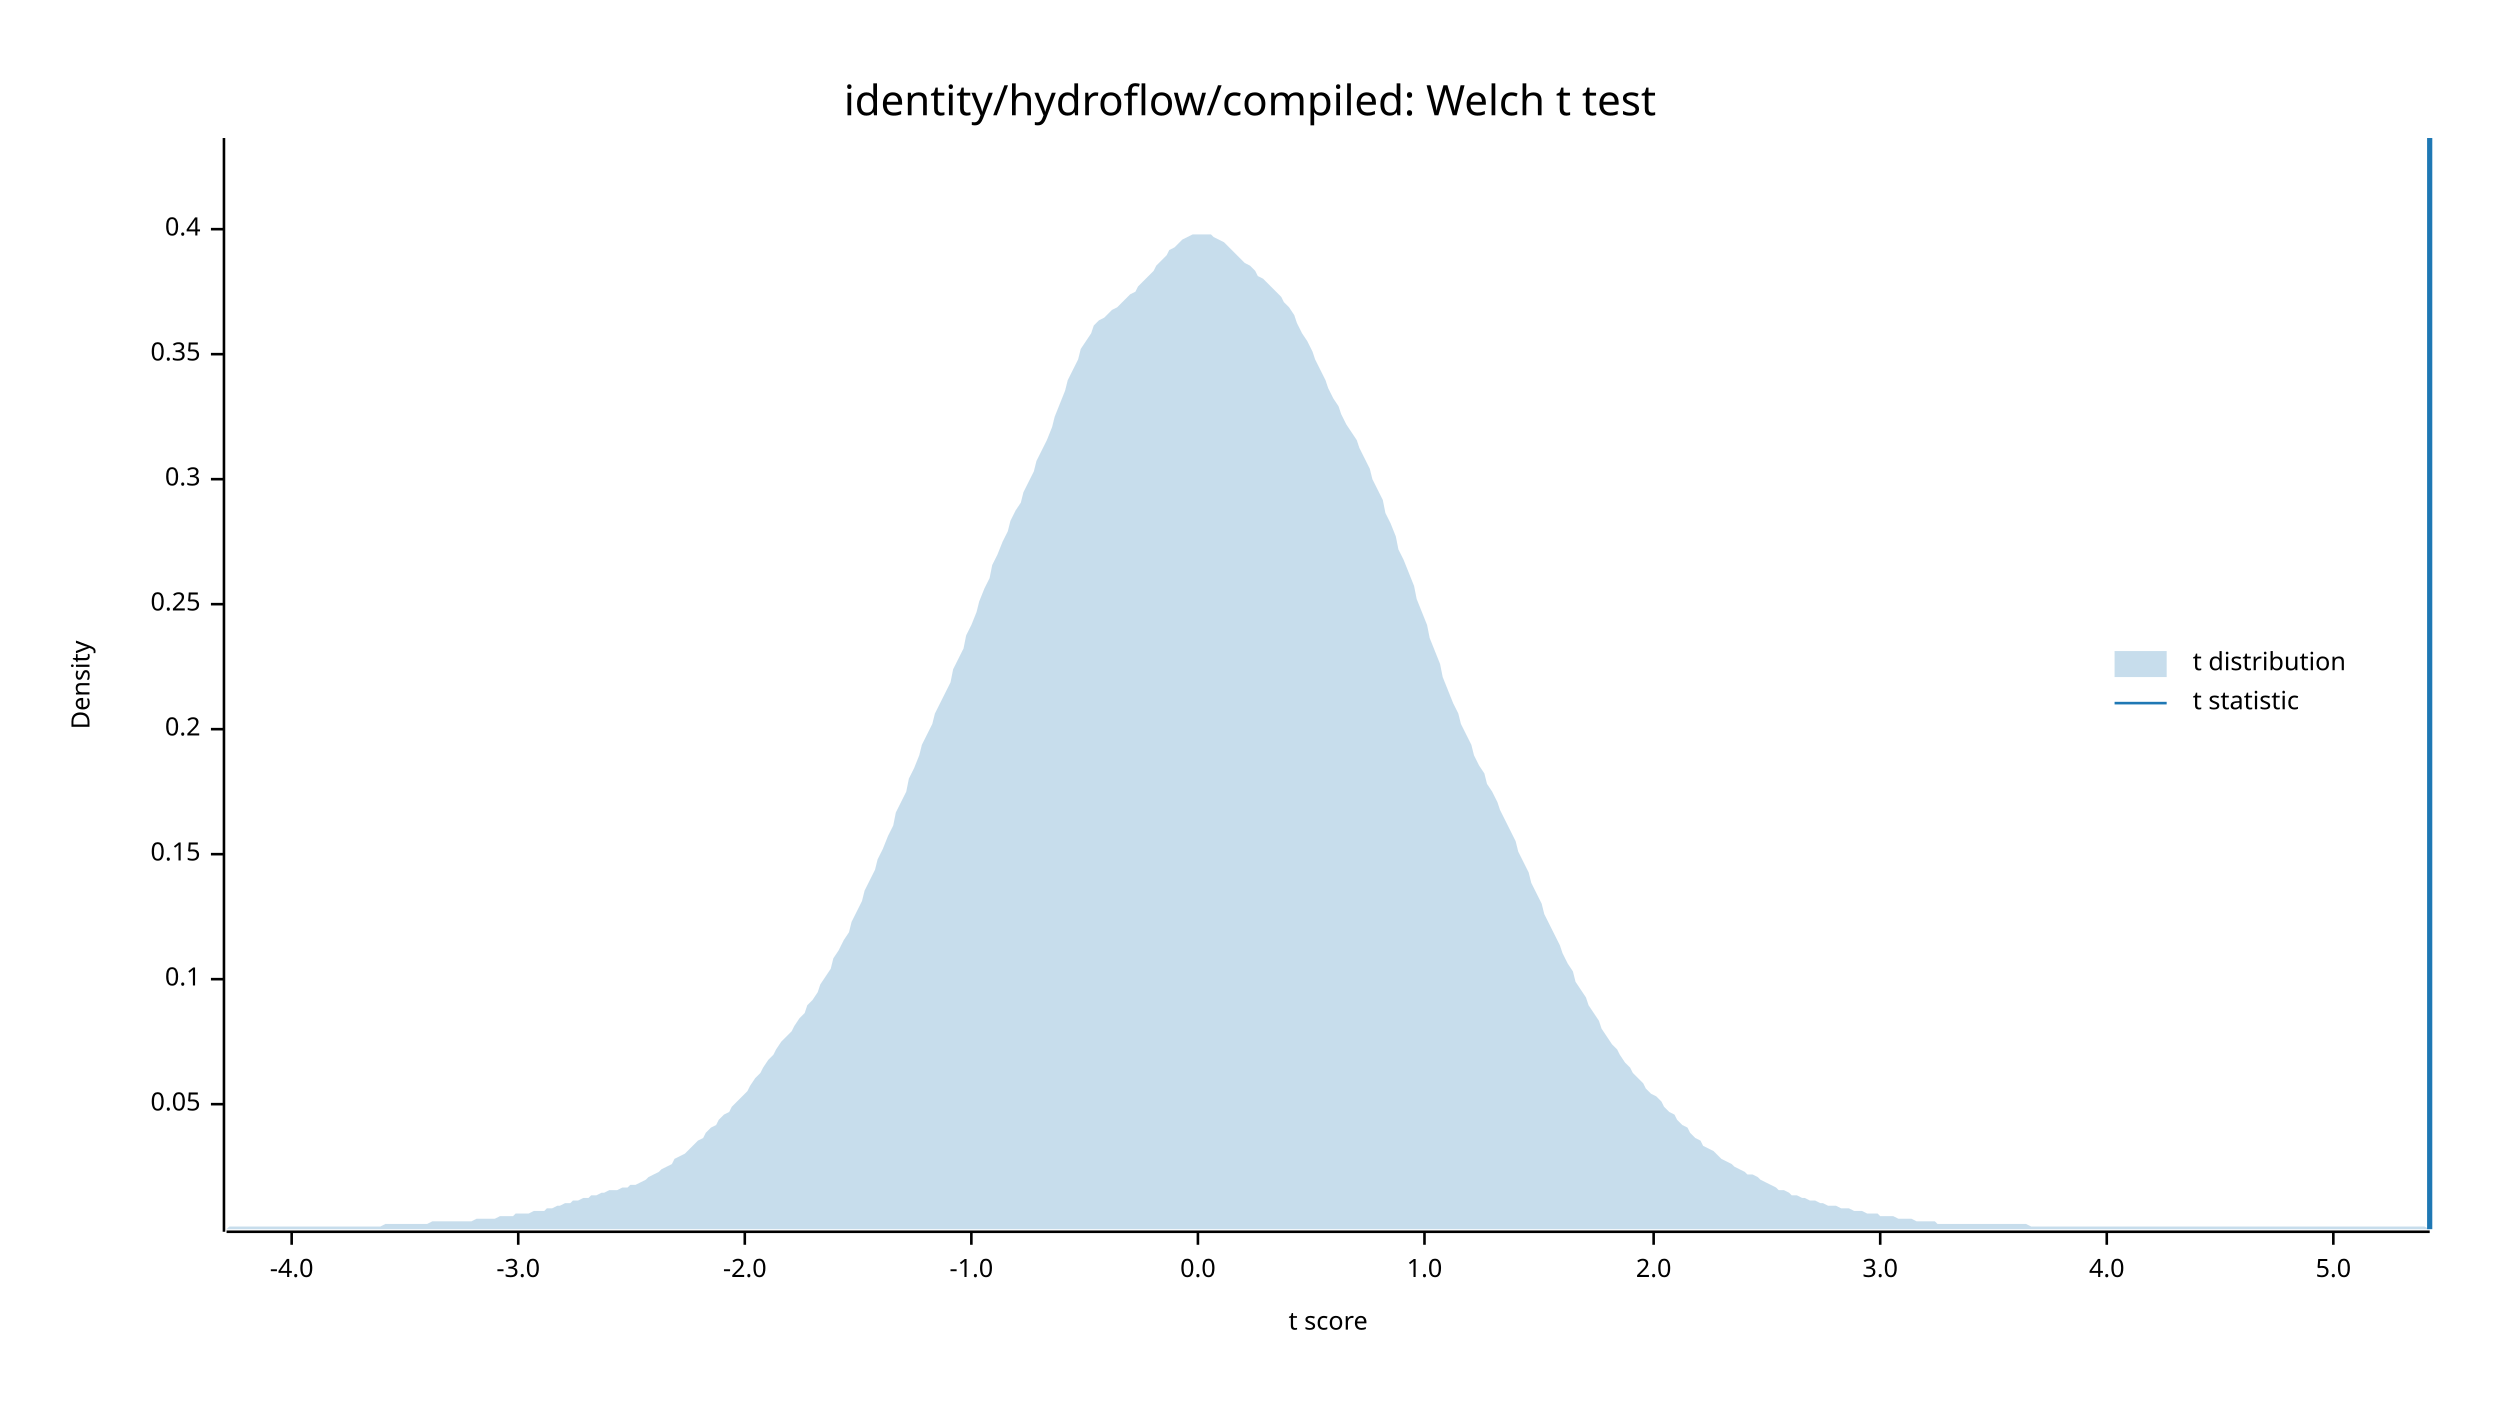
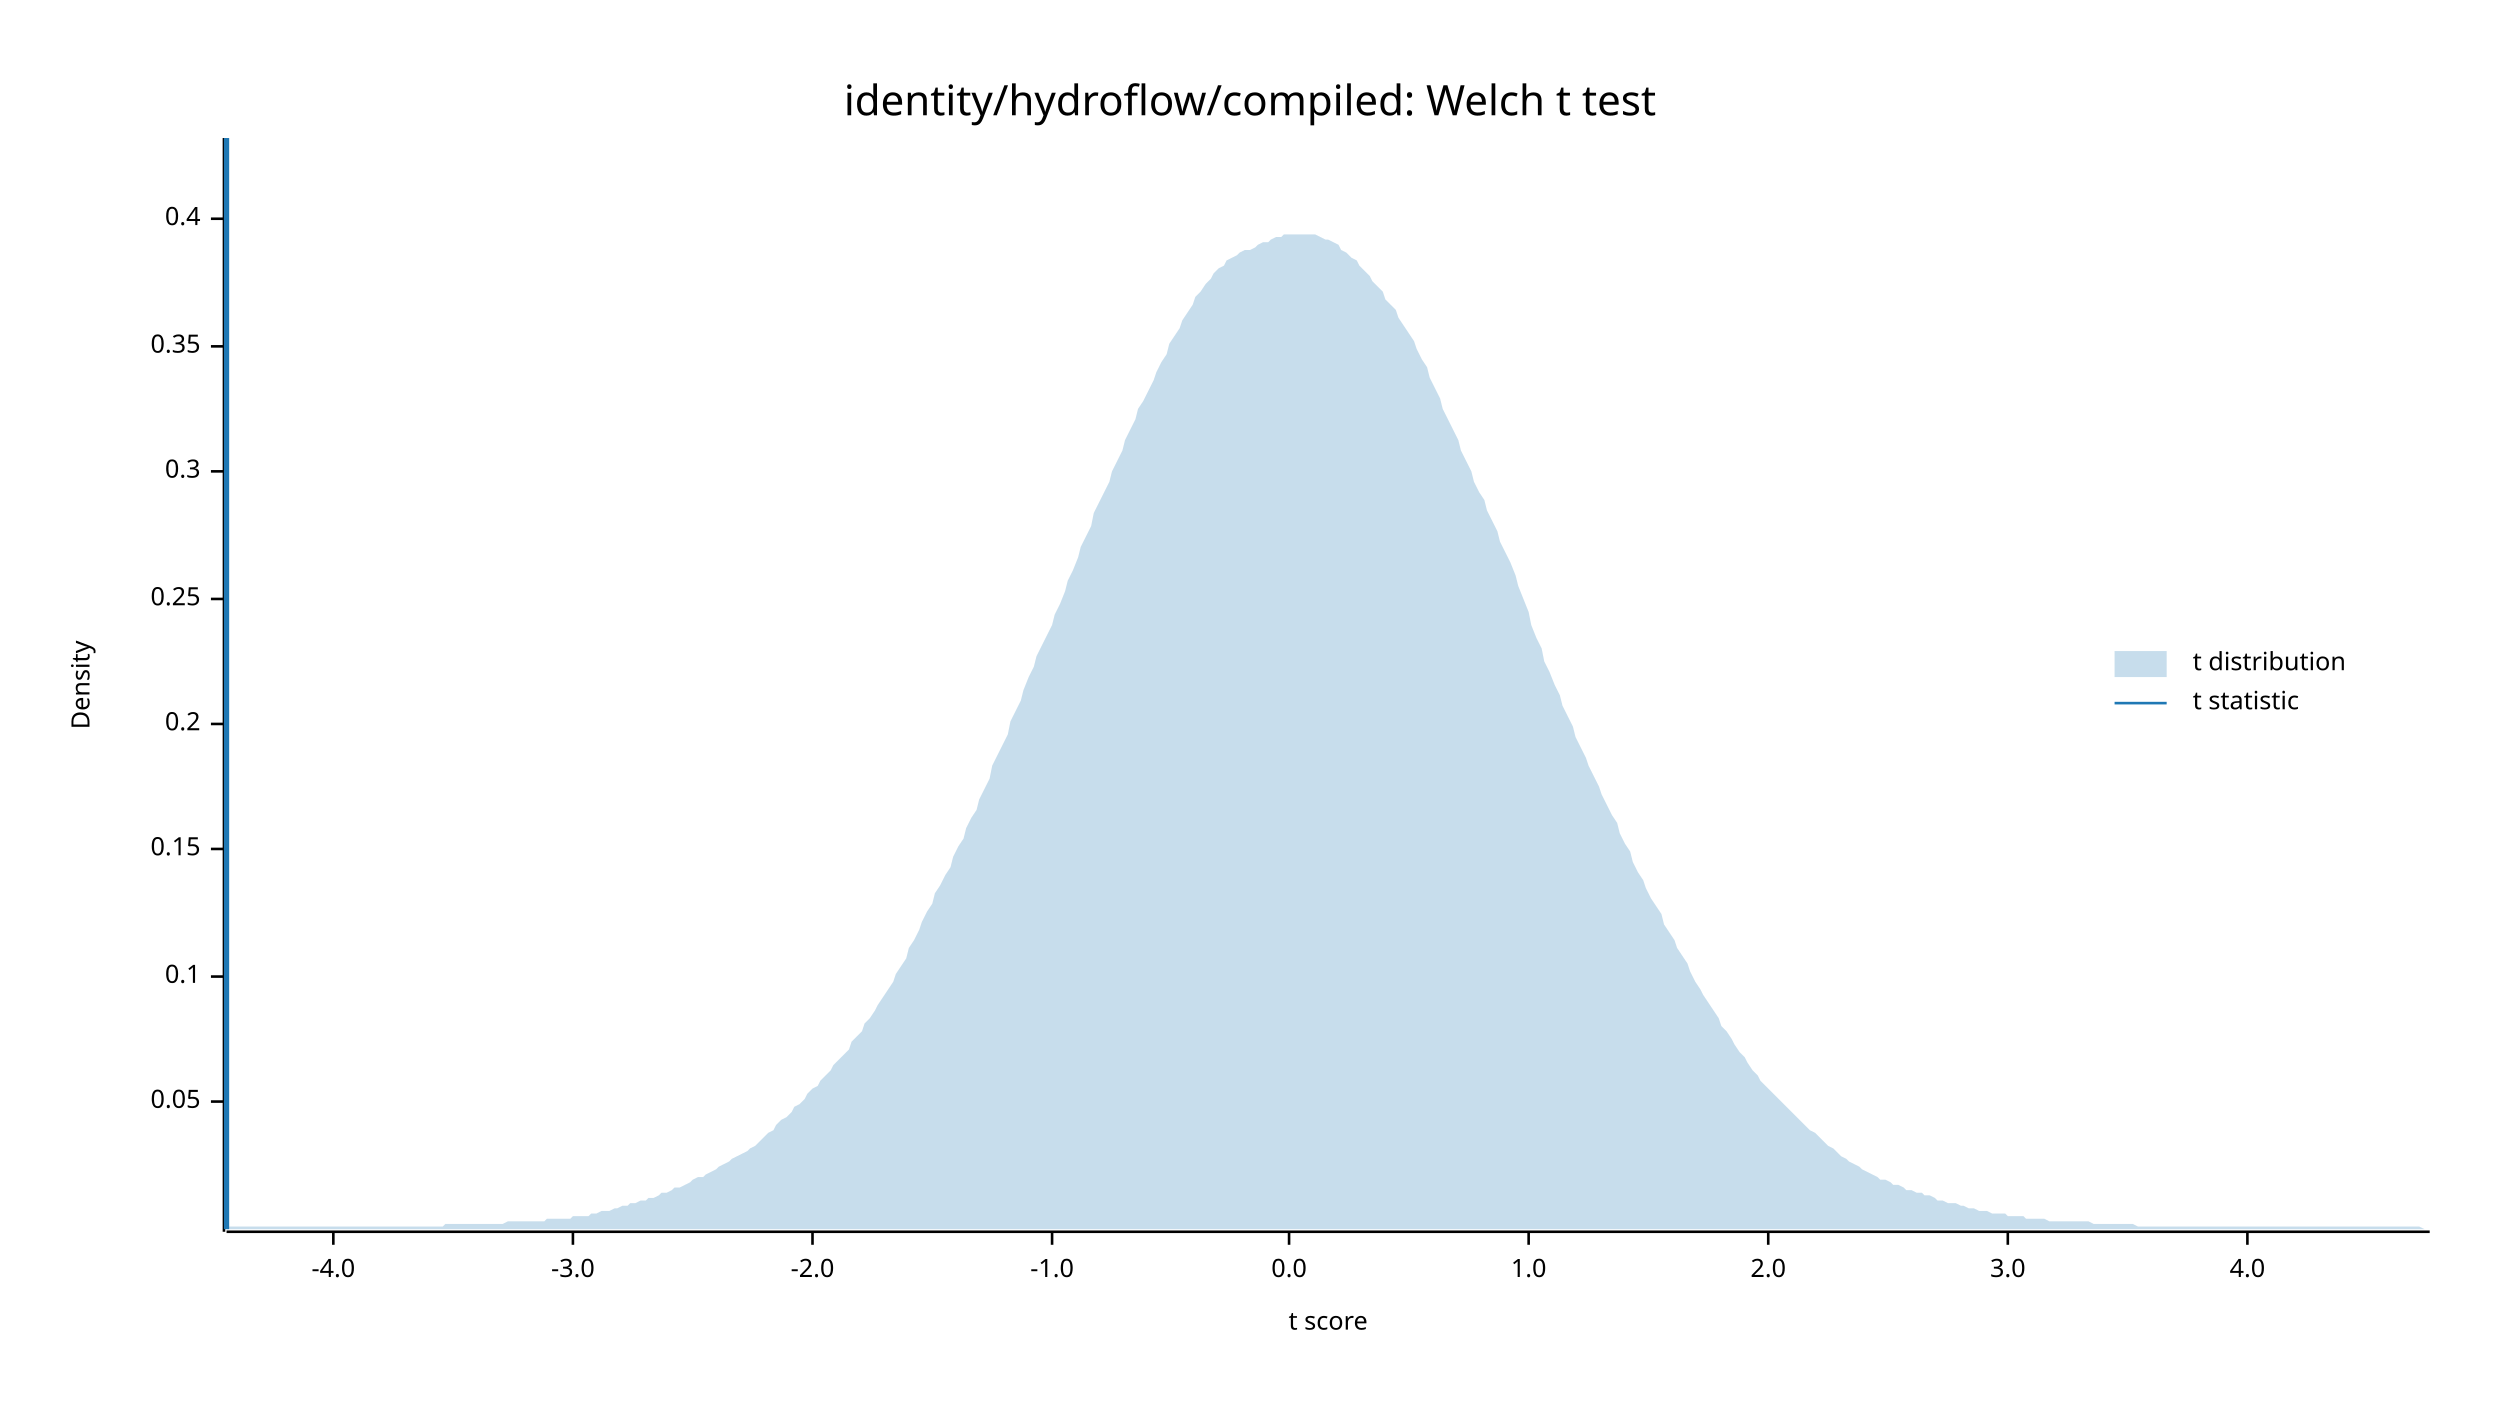
<svg xmlns="http://www.w3.org/2000/svg" width="960" height="540" viewBox="0 0 960 540">
  <text x="480" y="32" dy="0.76em" text-anchor="middle" font-family="sans-serif" font-size="16.129" opacity="1" fill="#000000">
identity/hydroflow/compiled: Welch t test
</text>
  <text x="27" y="263" dy="0.76em" text-anchor="middle" font-family="sans-serif" font-size="9.677" opacity="1" fill="#000000" transform="rotate(270, 27, 263)">
Density
</text>
  <text x="510" y="513" dy="-0.5ex" text-anchor="middle" font-family="sans-serif" font-size="9.677" opacity="1" fill="#000000">
t score
</text>
  <polyline fill="none" opacity="1" stroke="#000000" stroke-width="1" points="86,53 86,473 " />
-   <text x="77" y="424" dy="0.5ex" text-anchor="end" font-family="sans-serif" font-size="9.677" opacity="1" fill="#000000">
+   <text x="77" y="423" dy="0.5ex" text-anchor="end" font-family="sans-serif" font-size="9.677" opacity="1" fill="#000000">
0.05
</text>
-   <polyline fill="none" opacity="1" stroke="#000000" stroke-width="1" points="81,424 86,424 " />
-   <text x="77" y="376" dy="0.5ex" text-anchor="end" font-family="sans-serif" font-size="9.677" opacity="1" fill="#000000">
+   <polyline fill="none" opacity="1" stroke="#000000" stroke-width="1" points="81,423 86,423 " />
+   <text x="77" y="375" dy="0.5ex" text-anchor="end" font-family="sans-serif" font-size="9.677" opacity="1" fill="#000000">
0.1
</text>
-   <polyline fill="none" opacity="1" stroke="#000000" stroke-width="1" points="81,376 86,376 " />
-   <text x="77" y="328" dy="0.5ex" text-anchor="end" font-family="sans-serif" font-size="9.677" opacity="1" fill="#000000">
+   <polyline fill="none" opacity="1" stroke="#000000" stroke-width="1" points="81,375 86,375 " />
+   <text x="77" y="326" dy="0.5ex" text-anchor="end" font-family="sans-serif" font-size="9.677" opacity="1" fill="#000000">
0.15
</text>
-   <polyline fill="none" opacity="1" stroke="#000000" stroke-width="1" points="81,328 86,328 " />
-   <text x="77" y="280" dy="0.5ex" text-anchor="end" font-family="sans-serif" font-size="9.677" opacity="1" fill="#000000">
+   <polyline fill="none" opacity="1" stroke="#000000" stroke-width="1" points="81,326 86,326 " />
+   <text x="77" y="278" dy="0.5ex" text-anchor="end" font-family="sans-serif" font-size="9.677" opacity="1" fill="#000000">
0.2
</text>
-   <polyline fill="none" opacity="1" stroke="#000000" stroke-width="1" points="81,280 86,280 " />
-   <text x="77" y="232" dy="0.5ex" text-anchor="end" font-family="sans-serif" font-size="9.677" opacity="1" fill="#000000">
+   <polyline fill="none" opacity="1" stroke="#000000" stroke-width="1" points="81,278 86,278 " />
+   <text x="77" y="230" dy="0.5ex" text-anchor="end" font-family="sans-serif" font-size="9.677" opacity="1" fill="#000000">
0.25
</text>
-   <polyline fill="none" opacity="1" stroke="#000000" stroke-width="1" points="81,232 86,232 " />
-   <text x="77" y="184" dy="0.5ex" text-anchor="end" font-family="sans-serif" font-size="9.677" opacity="1" fill="#000000">
+   <polyline fill="none" opacity="1" stroke="#000000" stroke-width="1" points="81,230 86,230 " />
+   <text x="77" y="181" dy="0.5ex" text-anchor="end" font-family="sans-serif" font-size="9.677" opacity="1" fill="#000000">
0.3
</text>
-   <polyline fill="none" opacity="1" stroke="#000000" stroke-width="1" points="81,184 86,184 " />
-   <text x="77" y="136" dy="0.5ex" text-anchor="end" font-family="sans-serif" font-size="9.677" opacity="1" fill="#000000">
+   <polyline fill="none" opacity="1" stroke="#000000" stroke-width="1" points="81,181 86,181 " />
+   <text x="77" y="133" dy="0.5ex" text-anchor="end" font-family="sans-serif" font-size="9.677" opacity="1" fill="#000000">
0.35
</text>
-   <polyline fill="none" opacity="1" stroke="#000000" stroke-width="1" points="81,136 86,136 " />
-   <text x="77" y="88" dy="0.5ex" text-anchor="end" font-family="sans-serif" font-size="9.677" opacity="1" fill="#000000">
+   <polyline fill="none" opacity="1" stroke="#000000" stroke-width="1" points="81,133 86,133 " />
+   <text x="77" y="84" dy="0.5ex" text-anchor="end" font-family="sans-serif" font-size="9.677" opacity="1" fill="#000000">
0.4
</text>
-   <polyline fill="none" opacity="1" stroke="#000000" stroke-width="1" points="81,88 86,88 " />
+   <polyline fill="none" opacity="1" stroke="#000000" stroke-width="1" points="81,84 86,84 " />
  <polyline fill="none" opacity="1" stroke="#000000" stroke-width="1" points="87,473 933,473 " />
-   <text x="112" y="483" dy="0.76em" text-anchor="middle" font-family="sans-serif" font-size="9.677" opacity="1" fill="#000000">
+   <text x="128" y="483" dy="0.76em" text-anchor="middle" font-family="sans-serif" font-size="9.677" opacity="1" fill="#000000">
-4.0
</text>
-   <polyline fill="none" opacity="1" stroke="#000000" stroke-width="1" points="112,473 112,478 " />
-   <text x="199" y="483" dy="0.76em" text-anchor="middle" font-family="sans-serif" font-size="9.677" opacity="1" fill="#000000">
+   <polyline fill="none" opacity="1" stroke="#000000" stroke-width="1" points="128,473 128,478 " />
+   <text x="220" y="483" dy="0.76em" text-anchor="middle" font-family="sans-serif" font-size="9.677" opacity="1" fill="#000000">
-3.0
</text>
-   <polyline fill="none" opacity="1" stroke="#000000" stroke-width="1" points="199,473 199,478 " />
-   <text x="286" y="483" dy="0.76em" text-anchor="middle" font-family="sans-serif" font-size="9.677" opacity="1" fill="#000000">
+   <polyline fill="none" opacity="1" stroke="#000000" stroke-width="1" points="220,473 220,478 " />
+   <text x="312" y="483" dy="0.76em" text-anchor="middle" font-family="sans-serif" font-size="9.677" opacity="1" fill="#000000">
-2.0
</text>
-   <polyline fill="none" opacity="1" stroke="#000000" stroke-width="1" points="286,473 286,478 " />
-   <text x="373" y="483" dy="0.76em" text-anchor="middle" font-family="sans-serif" font-size="9.677" opacity="1" fill="#000000">
+   <polyline fill="none" opacity="1" stroke="#000000" stroke-width="1" points="312,473 312,478 " />
+   <text x="404" y="483" dy="0.76em" text-anchor="middle" font-family="sans-serif" font-size="9.677" opacity="1" fill="#000000">
-1.0
</text>
-   <polyline fill="none" opacity="1" stroke="#000000" stroke-width="1" points="373,473 373,478 " />
-   <text x="460" y="483" dy="0.76em" text-anchor="middle" font-family="sans-serif" font-size="9.677" opacity="1" fill="#000000">
+   <polyline fill="none" opacity="1" stroke="#000000" stroke-width="1" points="404,473 404,478 " />
+   <text x="495" y="483" dy="0.76em" text-anchor="middle" font-family="sans-serif" font-size="9.677" opacity="1" fill="#000000">
0.0
</text>
-   <polyline fill="none" opacity="1" stroke="#000000" stroke-width="1" points="460,473 460,478 " />
-   <text x="547" y="483" dy="0.76em" text-anchor="middle" font-family="sans-serif" font-size="9.677" opacity="1" fill="#000000">
+   <polyline fill="none" opacity="1" stroke="#000000" stroke-width="1" points="495,473 495,478 " />
+   <text x="587" y="483" dy="0.76em" text-anchor="middle" font-family="sans-serif" font-size="9.677" opacity="1" fill="#000000">
1.0
</text>
-   <polyline fill="none" opacity="1" stroke="#000000" stroke-width="1" points="547,473 547,478 " />
-   <text x="635" y="483" dy="0.76em" text-anchor="middle" font-family="sans-serif" font-size="9.677" opacity="1" fill="#000000">
+   <polyline fill="none" opacity="1" stroke="#000000" stroke-width="1" points="587,473 587,478 " />
+   <text x="679" y="483" dy="0.76em" text-anchor="middle" font-family="sans-serif" font-size="9.677" opacity="1" fill="#000000">
2.0
</text>
-   <polyline fill="none" opacity="1" stroke="#000000" stroke-width="1" points="635,473 635,478 " />
-   <text x="722" y="483" dy="0.76em" text-anchor="middle" font-family="sans-serif" font-size="9.677" opacity="1" fill="#000000">
+   <polyline fill="none" opacity="1" stroke="#000000" stroke-width="1" points="679,473 679,478 " />
+   <text x="771" y="483" dy="0.76em" text-anchor="middle" font-family="sans-serif" font-size="9.677" opacity="1" fill="#000000">
3.0
</text>
-   <polyline fill="none" opacity="1" stroke="#000000" stroke-width="1" points="722,473 722,478 " />
-   <text x="809" y="483" dy="0.76em" text-anchor="middle" font-family="sans-serif" font-size="9.677" opacity="1" fill="#000000">
+   <polyline fill="none" opacity="1" stroke="#000000" stroke-width="1" points="771,473 771,478 " />
+   <text x="863" y="483" dy="0.76em" text-anchor="middle" font-family="sans-serif" font-size="9.677" opacity="1" fill="#000000">
4.0
</text>
-   <polyline fill="none" opacity="1" stroke="#000000" stroke-width="1" points="809,473 809,478 " />
-   <text x="896" y="483" dy="0.76em" text-anchor="middle" font-family="sans-serif" font-size="9.677" opacity="1" fill="#000000">
- 5.0
- </text>
-   <polyline fill="none" opacity="1" stroke="#000000" stroke-width="1" points="896,473 896,478 " />
-   <polygon opacity="0.25" fill="#1F78B4" points="87,472 88,471 90,471 92,471 93,471 95,471 97,471 98,471 100,471 102,471 103,471 105,471 107,471 109,471 110,471 112,471 114,471 115,471 117,471 119,471 120,471 122,471 124,471 125,471 127,471 129,471 131,471 132,471 134,471 136,471 137,471 139,471 141,471 142,471 144,471 146,471 148,470 149,470 151,470 153,470 154,470 156,470 158,470 159,470 161,470 163,470 164,470 166,469 168,469 170,469 171,469 173,469 175,469 176,469 178,469 180,469 181,469 183,468 185,468 187,468 188,468 190,468 192,467 193,467 195,467 197,467 198,466 200,466 202,466 203,466 205,465 207,465 209,465 210,464 212,464 214,463 215,463 217,462 219,462 220,461 222,461 224,460 226,460 227,459 229,459 231,458 232,458 234,457 236,457 237,457 239,456 241,456 242,455 244,455 246,454 248,453 249,452 251,451 253,450 254,449 256,448 258,447 259,445 261,444 263,443 265,441 266,440 268,438 270,437 271,435 273,433 275,432 276,430 278,428 280,427 281,425 283,423 285,421 287,419 288,417 290,414 292,412 293,410 295,407 297,405 298,403 300,400 302,398 304,396 305,394 307,391 309,389 310,386 312,384 314,381 315,378 317,375 319,372 320,368 322,365 324,361 326,358 327,354 329,350 331,346 332,342 334,338 336,334 337,330 339,326 341,321 343,317 344,312 346,308 348,304 349,299 351,295 353,290 354,286 356,282 358,278 359,274 361,270 363,266 365,262 366,257 368,253 370,249 371,244 373,240 375,235 376,231 378,226 380,222 381,217 383,213 385,208 387,204 388,200 390,196 392,193 393,189 395,185 397,181 398,177 400,173 402,169 404,164 405,160 407,155 409,150 410,146 412,142 414,138 415,134 417,131 419,128 420,125 422,123 424,122 426,120 427,119 429,118 431,116 432,115 434,113 436,112 437,110 439,108 441,106 443,104 444,102 446,100 448,98 449,96 451,95 453,93 454,92 456,91 458,90 459,90 461,90 463,90 465,90 466,91 468,92 470,93 471,94 473,96 475,98 476,99 478,101 480,102 482,104 483,106 485,107 487,109 488,110 490,112 492,114 493,116 495,118 497,121 498,124 500,128 502,131 504,135 505,138 507,142 509,146 510,149 512,153 514,156 515,159 517,163 519,166 521,169 522,172 524,176 526,180 527,184 529,188 531,192 532,197 534,201 536,206 537,211 539,215 541,220 543,225 544,230 546,235 548,240 549,245 551,250 553,255 554,260 556,265 558,270 560,274 561,278 563,282 565,286 566,290 568,294 570,297 571,301 573,304 575,308 576,311 578,315 580,319 582,323 583,327 585,331 587,335 588,339 590,343 592,347 593,351 595,355 597,359 599,363 600,366 602,370 604,373 605,377 607,380 609,383 610,386 612,389 614,392 615,395 617,398 619,401 621,403 622,405 624,408 626,410 627,412 629,414 631,416 632,418 634,420 636,421 638,423 639,425 641,427 643,428 644,430 646,432 648,433 649,435 651,437 653,438 654,440 656,441 658,442 660,444 661,445 663,446 665,447 666,448 668,449 670,450 671,451 673,451 675,452 676,453 678,454 680,455 682,456 683,457 685,457 687,458 688,459 690,459 692,460 693,460 695,461 697,461 699,462 700,462 702,463 704,463 705,463 707,464 709,464 710,464 712,465 714,465 715,465 717,466 719,466 721,466 722,467 724,467 726,467 727,467 729,468 731,468 732,468 734,468 736,469 738,469 739,469 741,469 743,469 744,470 746,470 748,470 749,470 751,470 753,470 754,470 756,470 758,470 760,470 761,470 763,470 765,470 766,470 768,470 770,470 771,470 773,470 775,470 777,470 778,470 780,471 782,471 783,471 785,471 787,471 788,471 790,471 792,471 793,471 795,471 797,471 799,471 800,471 802,471 804,471 805,471 807,471 809,471 810,471 812,471 814,471 816,471 817,471 819,471 821,471 822,471 824,471 826,471 827,471 829,471 831,471 832,471 834,471 836,471 838,471 839,471 841,471 843,471 844,471 846,471 848,471 849,471 851,471 853,471 855,471 856,471 858,471 860,471 861,471 863,471 865,471 866,471 868,471 870,471 871,471 873,471 875,471 877,471 878,471 880,471 882,471 883,471 885,471 887,471 888,471 890,471 892,471 894,471 895,471 897,471 899,471 900,471 902,471 904,471 905,471 907,471 909,471 910,471 912,471 914,471 916,471 917,471 919,471 921,471 922,471 924,471 926,471 927,471 929,471 931,471 933,472 933,472 87,472 " />
-   <polyline fill="none" opacity="1" stroke="#1F78B4" stroke-width="2" points="933,472 933,53 " />
+   <polyline fill="none" opacity="1" stroke="#000000" stroke-width="1" points="863,473 863,478 " />
+   <polygon opacity="0.25" fill="#1F78B4" points="87,472 88,471 90,471 92,471 93,471 95,471 97,471 98,471 100,471 102,471 103,471 105,471 107,471 109,471 110,471 112,471 114,471 115,471 117,471 119,471 120,471 122,471 124,471 125,471 127,471 129,471 131,471 132,471 134,471 136,471 137,471 139,471 141,471 142,471 144,471 146,471 148,471 149,471 151,471 153,471 154,471 156,471 158,471 159,471 161,471 163,471 164,471 166,471 168,471 170,471 171,470 173,470 175,470 176,470 178,470 180,470 181,470 183,470 185,470 187,470 188,470 190,470 192,470 193,470 195,469 197,469 198,469 200,469 202,469 203,469 205,469 207,469 209,469 210,468 212,468 214,468 215,468 217,468 219,468 220,467 222,467 224,467 226,467 227,466 229,466 231,465 232,465 234,465 236,464 237,464 239,463 241,463 242,462 244,462 246,461 248,461 249,460 251,460 253,459 254,458 256,458 258,457 259,456 261,456 263,455 265,454 266,453 268,452 270,452 271,451 273,450 275,449 276,448 278,447 280,446 281,445 283,444 285,443 287,442 288,441 290,440 292,438 293,437 295,435 297,434 298,432 300,430 302,429 304,427 305,425 307,424 309,422 310,420 312,418 314,417 315,415 317,413 319,411 320,409 322,407 324,405 326,403 327,400 329,398 331,396 332,393 334,391 336,388 337,386 339,383 341,380 343,377 344,374 346,371 348,368 349,364 351,361 353,357 354,354 356,350 358,347 359,343 361,340 363,336 365,333 366,329 368,325 370,322 371,318 373,314 375,311 376,307 378,303 380,299 381,294 383,290 385,286 387,282 388,277 390,273 392,269 393,265 395,260 397,256 398,252 400,248 402,244 404,240 405,236 407,232 409,227 410,223 412,219 414,214 415,210 417,206 419,202 420,197 422,193 424,189 426,185 427,181 429,177 431,173 432,169 434,165 436,161 437,157 439,154 441,150 443,146 444,143 446,139 448,136 449,132 451,129 453,126 454,123 456,120 458,117 459,114 461,112 463,109 465,107 466,105 468,103 470,102 471,100 473,99 475,98 476,97 478,96 480,96 482,95 483,94 485,93 487,93 488,92 490,91 492,91 493,90 495,90 497,90 498,90 500,90 502,90 504,90 505,90 507,91 509,92 510,92 512,93 514,94 515,96 517,97 519,99 521,100 522,102 524,104 526,106 527,108 529,110 531,112 532,115 534,117 536,119 537,122 539,125 541,128 543,131 544,134 546,138 548,141 549,145 551,149 553,153 554,157 556,161 558,165 560,169 561,173 563,177 565,181 566,185 568,189 570,192 571,196 573,200 575,204 576,208 578,212 580,216 582,221 583,225 585,230 587,235 588,240 590,245 592,249 593,254 595,258 597,263 599,267 600,271 602,275 604,279 605,283 607,287 609,291 610,294 612,298 614,302 615,305 617,309 619,313 621,316 622,320 624,324 626,327 627,331 629,335 631,338 632,341 634,345 636,348 638,351 639,355 641,358 643,361 644,364 646,367 648,370 649,373 651,377 653,380 654,382 656,385 658,388 660,391 661,394 663,396 665,399 666,401 668,404 670,406 671,408 673,411 675,413 676,415 678,417 680,419 682,421 683,422 685,424 687,426 688,427 690,429 692,431 693,432 695,434 697,435 699,437 700,438 702,440 704,441 705,442 707,444 709,445 710,446 712,447 714,448 715,449 717,450 719,451 721,452 722,453 724,453 726,454 727,455 729,455 731,456 732,457 734,457 736,458 738,458 739,459 741,459 743,460 744,461 746,461 748,462 749,462 751,462 753,463 754,463 756,464 758,464 760,465 761,465 763,465 765,466 766,466 768,466 770,466 771,467 773,467 775,467 777,467 778,468 780,468 782,468 783,468 785,468 787,469 788,469 790,469 792,469 793,469 795,469 797,469 799,469 800,469 802,469 804,470 805,470 807,470 809,470 810,470 812,470 814,470 816,470 817,470 819,470 821,471 822,471 824,471 826,471 827,471 829,471 831,471 832,471 834,471 836,471 838,471 839,471 841,471 843,471 844,471 846,471 848,471 849,471 851,471 853,471 855,471 856,471 858,471 860,471 861,471 863,471 865,471 866,471 868,471 870,471 871,471 873,471 875,471 877,471 878,471 880,471 882,471 883,471 885,471 887,471 888,471 890,471 892,471 894,471 895,471 897,471 899,471 900,471 902,471 904,471 905,471 907,471 909,471 910,471 912,471 914,471 916,471 917,471 919,471 921,471 922,471 924,471 926,471 927,471 929,471 931,472 933,472 933,472 87,472 " />
+   <polyline fill="none" opacity="1" stroke="#1F78B4" stroke-width="2" points="87,472 87,53 " />
  <text x="842" y="250" dy="0.76em" text-anchor="start" font-family="sans-serif" font-size="9.677" opacity="1" fill="#000000">
t distribution
</text>
  <text x="842" y="265" dy="0.76em" text-anchor="start" font-family="sans-serif" font-size="9.677" opacity="1" fill="#000000">
t statistic
</text>
  <rect x="812" y="250" width="20" height="10" opacity="0.25" fill="#1F78B4" stroke="none" />
  <polyline fill="none" opacity="1" stroke="#1F78B4" stroke-width="1" points="812,270 832,270 " />
</svg>
